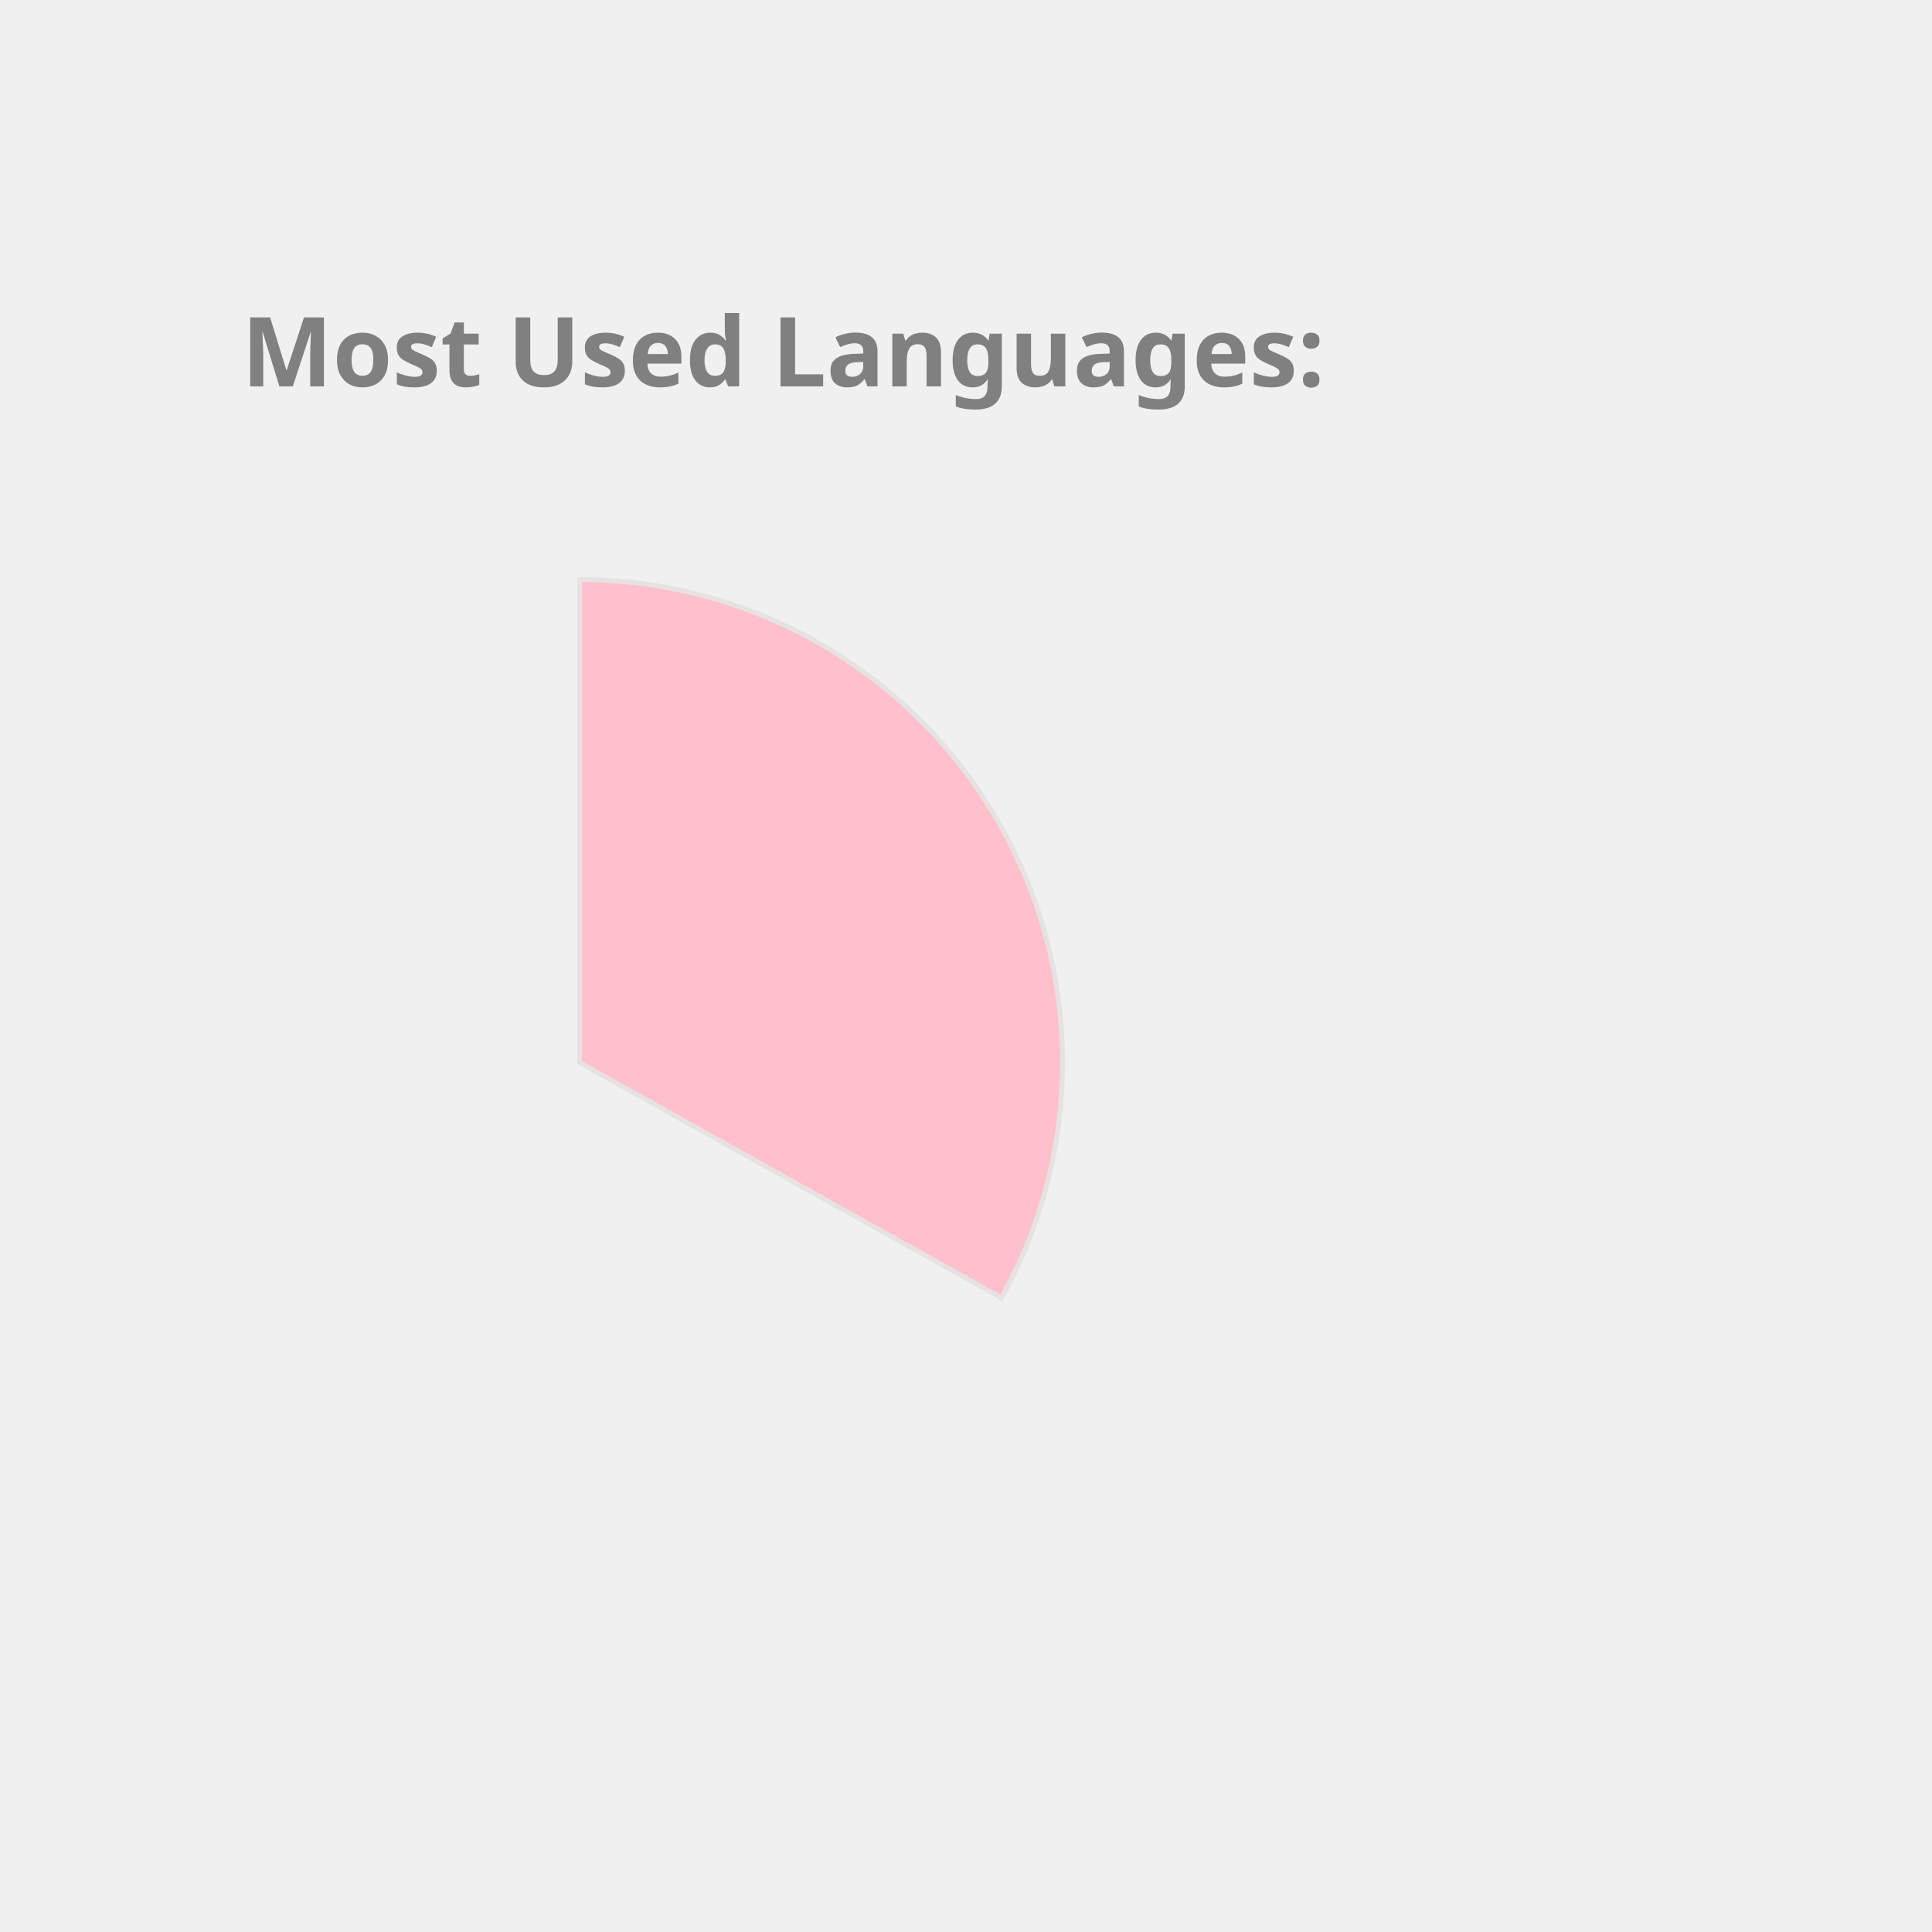
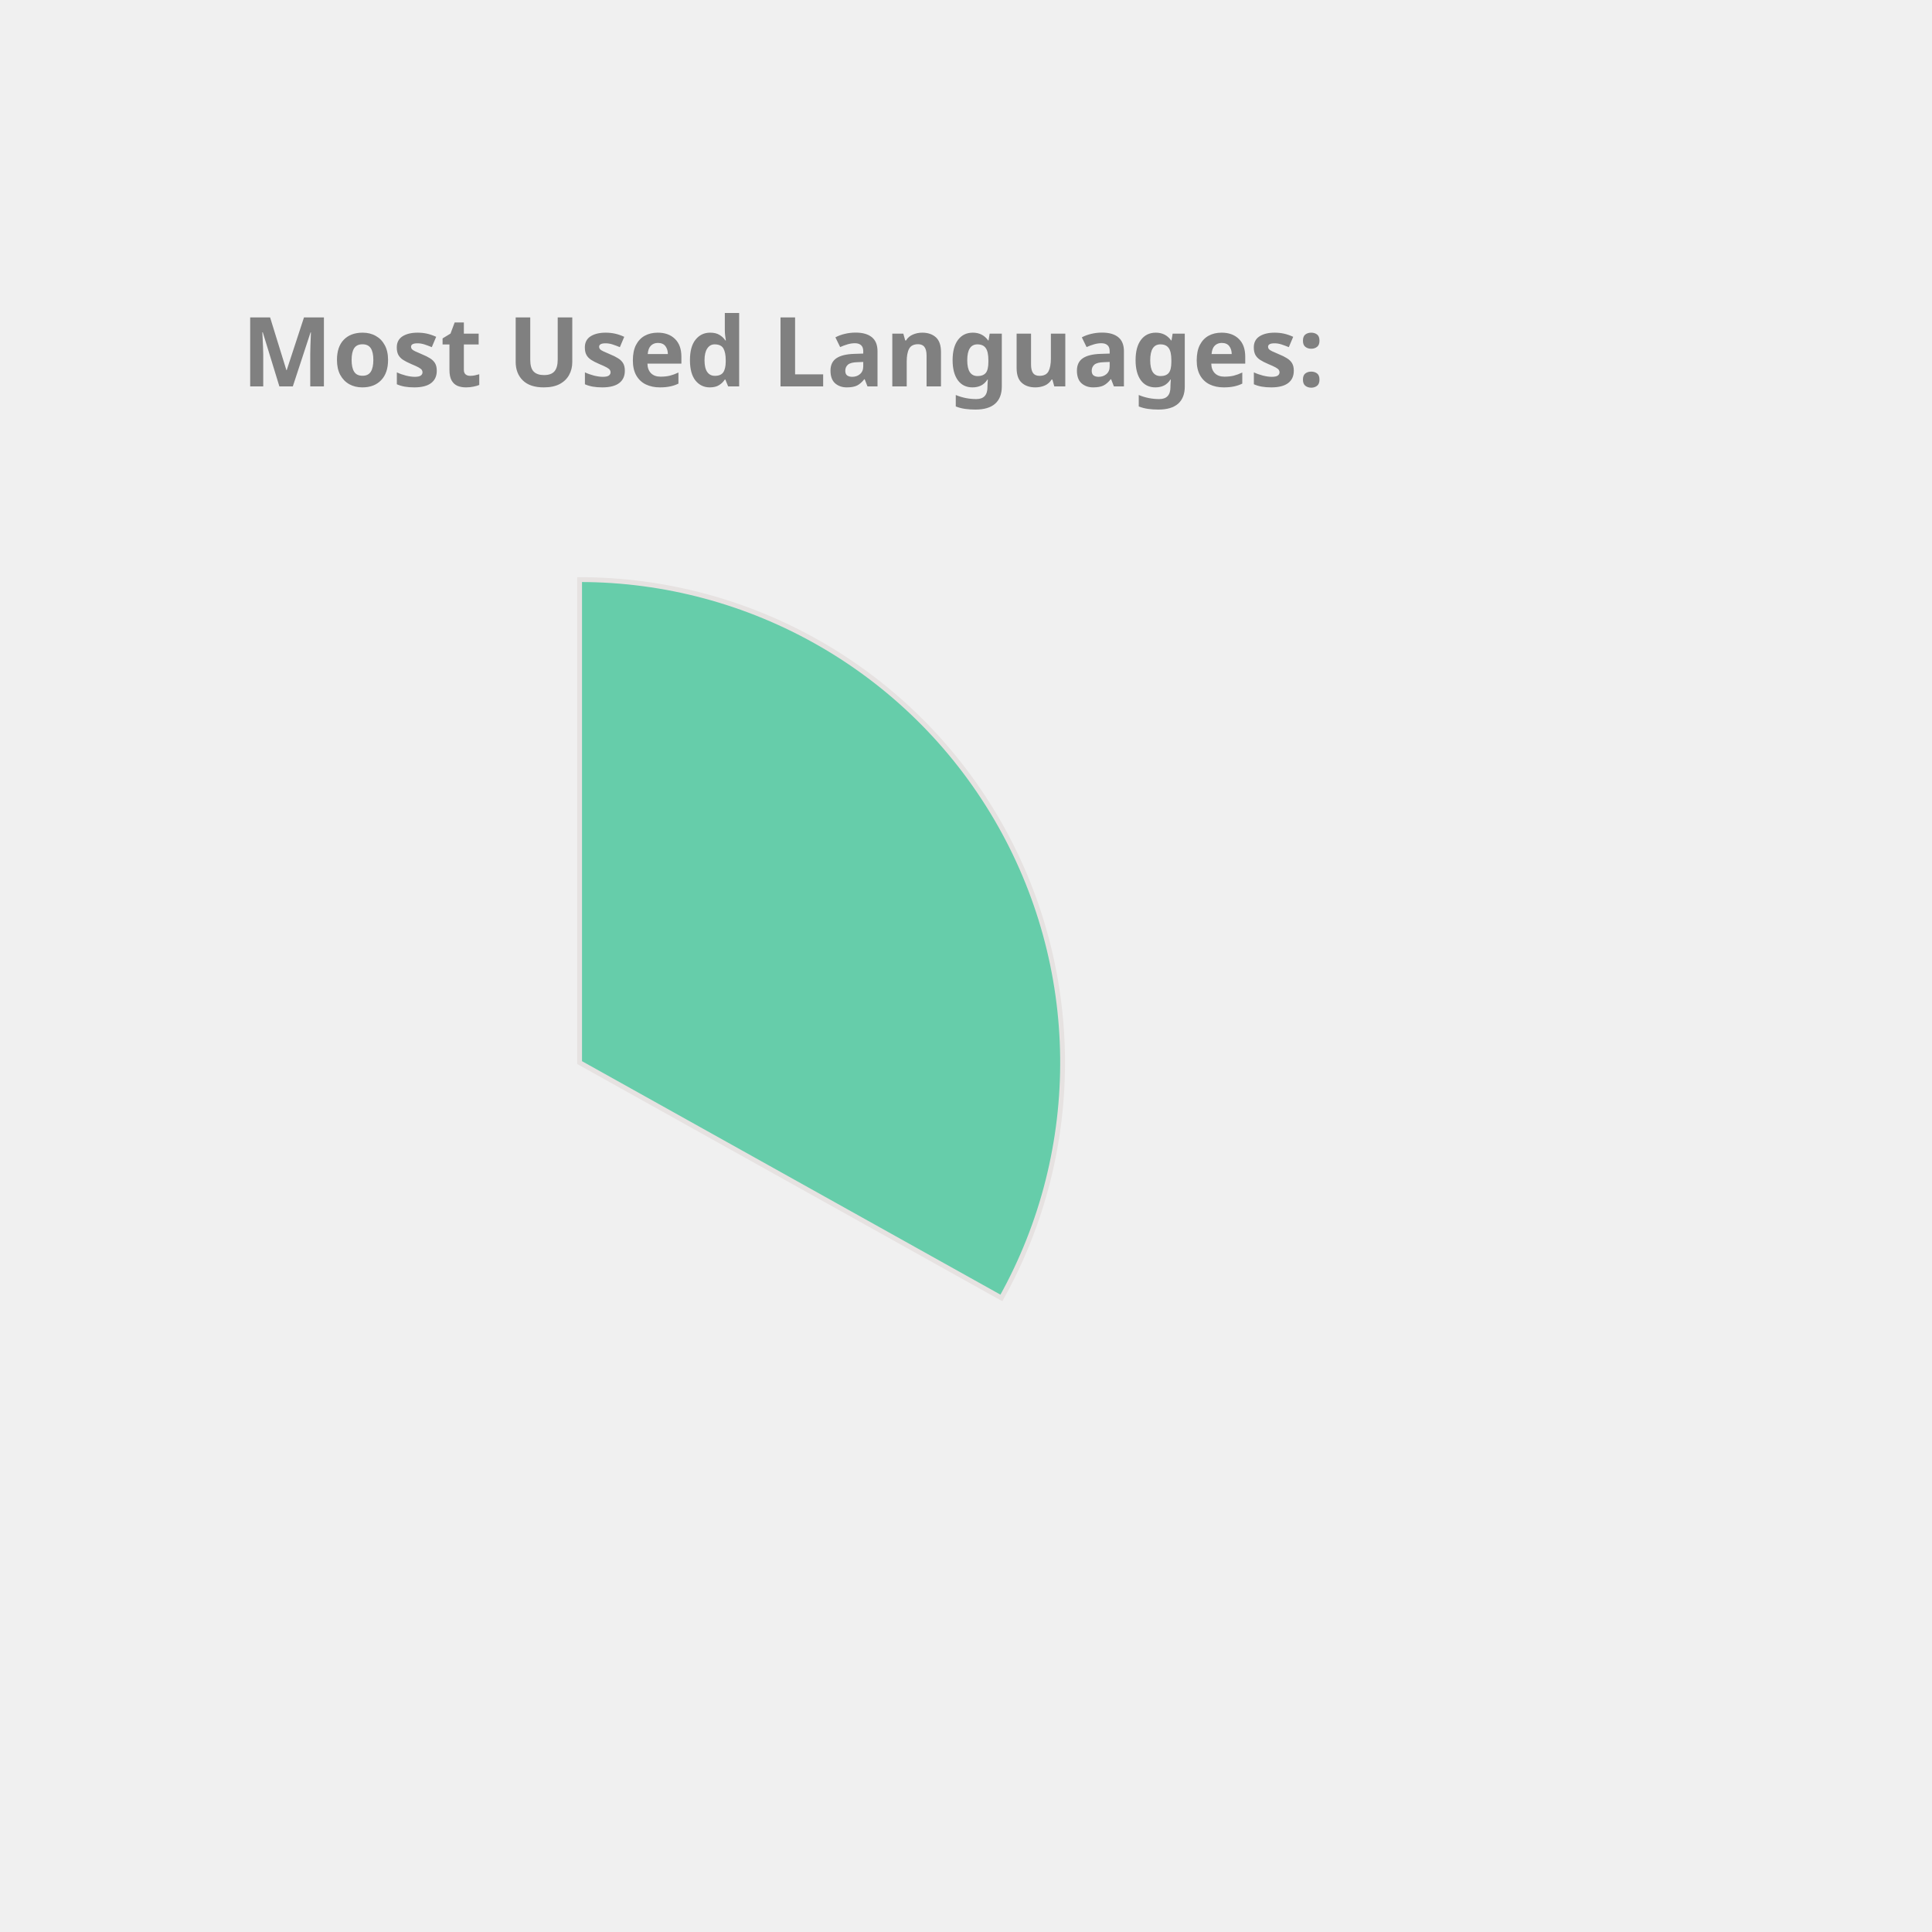
<svg xmlns="http://www.w3.org/2000/svg" height="350px" width="350px" viewBox="0 0 400 400">
  <style> 
        .label {
                font: bold 20px sans-serif;
                color: #404040;
                -webkit-text-stroke: 1px white;
        }

        path {
                stroke: #E6E2E1;
                stroke-width: 1px;
                transform: translate(60px, 100px);
        }

        .path_1 {
                animation: fadeIn 5s linear forwards;
        }

        .path_2 {
                transform: scale(0);
                animation: fadeIn 5s linear forwards 5s;
        }


        
        .path_3 {
                transform: scale(0);
                animation: fadeIn 5s linear forwards 10s;
        }


        .path_4 {
                transform: scale(0);
                animation: fadeIn 5s linear forwards 15s;
        }

        .path_5 {
                transform: scale(0);
                animation: fadeIn 5s linear forwards 20s;
        }

        .path_6 {
                transform: scale(0);
                animation: fadeIn 5s linear forwards 25s;
        }

        .path_7 {
                transform: scale(0);
                animation: fadeIn 5s linear forwards 30s;
        }

        .path_8 {
                transform: scale(0);
                animation: fadeIn 5s linear forwards 35s;
        }

        .path_9 {
                transform: scale(0);
                animation: fadeIn 5s linear forwards 40s;
        }

        .path_10 {
                transform: scale(0);
                animation: fadeIn 5s linear forwards 45s;
        }

        @keyframes fadeIn {
                0% {                        
                        transform: translate(250px, 300px) rotate(0deg) scale(0);
                        
                }
                50% {
                        transform: translate(150px, 220px) rotate(180deg) scale(0.5);
                        
                }
                
                100% {
                        transform: translate(60px, 120px) rotate(360deg) scale(1);
                        
                }
        }
        .txt_1 {
                opacity: 0;
                animation: txtShow 5s linear forwards 0s;
        }

        .txt_2 {
                opacity: 0;
                animation: txtShow 5s linear forwards 5s;
        }

        .txt_3 {
                opacity: 0;
                animation: txtShow 5s linear forwards 10s;
        }

        .txt_4 {
                opacity: 0;
                animation: txtShow 5s linear forwards 15s;
        }

        .txt_5 {
                opacity: 0;
                animation: txtShow 5s linear forwards 20s;
        }

        .txt_6 {
                opacity: 0;
                animation: txtShow 5s linear forwards 25s;
        }

        .txt_7 {
                opacity: 0;
                animation: txtShow 5s linear forwards 30s;
        }

        .txt_8 {
                opacity: 0;
                animation: txtShow 5s linear forwards 35s;
        }

        .txt_9 {
                opacity: 0;
                animation: txtShow 5s linear forwards 40s;
        }

        .txt_10 {
                opacity: 0;
                animation: txtShow 5s linear forwards 45s;
        }

        @keyframes txtShow {
                0% {                        
                        opacity: 0;
                        transform: translate(0px, 0px) scale(0);
                }
                100% {
                        opacity: 1;
                        transform: translate(0px, 0px) scale(1);
                        
                }
        }
</style>
-   <path class="path_1" d="M 60,120 L 60,20 A 100,100 0 0 1 147.326,168.725 Z" fill="Pink" stroke="#fff" stroke-width="2" />
-   <text class="txt_1" x="260" y="150" fill="Pink" stroke="Pink" stroke-width="1">TypeScript</text>
-   <path class="path_2" d="M 60,120 L 147.326,168.725 A 100,100 0 0 1 -12.031,189.365 Z" fill="MediumSlateBlue" stroke="#fff" stroke-width="2" />
-   <text class="txt_2" x="260" y="170" fill="MediumSlateBlue" stroke="MediumSlateBlue" stroke-width="1">Java</text>
-   <path class="path_3" d="M 60,120 L -12.031,189.365 A 100,100 0 0 1 -34.506,87.311 Z" fill="Coral" stroke="#fff" stroke-width="2" />
-   <text class="txt_3" x="260" y="190" fill="Coral" stroke="Coral" stroke-width="1">JavaScript</text>
-   <path class="path_4" d="M 60,120 L -34.506,87.311 A 100,100 0 0 1 -22.708,63.792 Z" fill="Orange" stroke="#fff" stroke-width="2" />
-   <text class="txt_4" x="260" y="210" fill="Orange" stroke="Orange" stroke-width="1">HTML</text>
-   <path class="path_5" d="M 60,120 L -22.708,63.792 A 100,100 0 0 1 -9.817,48.406 Z" fill="IndianRed" stroke="#fff" stroke-width="2" />
-   <text class="txt_5" x="260" y="230" fill="IndianRed" stroke="IndianRed" stroke-width="1">Sass</text>
-   <path class="path_6" d="M 60,120 L -9.817,48.406 A 100,100 0 0 1 4.835,36.592 Z" fill="MediumAquaMarine" stroke="#fff" stroke-width="2" />
-   <text class="txt_6" x="260" y="250" fill="MediumAquaMarine" stroke="MediumAquaMarine" stroke-width="1">CSS</text>
-   <path class="path_7" d="M 60,120 L 4.835,36.592 A 100,100 0 0 1 20.285,28.225 Z" fill="Tomato" stroke="#fff" stroke-width="2" />
-   <text class="txt_7" x="260" y="270" fill="Tomato" stroke="Tomato" stroke-width="1">MATLAB</text>
-   <path class="path_8" d="M 60,120 L 20.285,28.225 A 100,100 0 0 1 29.098,24.894 Z" fill="SteelBlue" stroke="#fff" stroke-width="2" />
-   <text class="txt_8" x="260" y="290" fill="SteelBlue" stroke="SteelBlue" stroke-width="1">C++</text>
-   <path class="path_9" d="M 60,120 L 29.098,24.894 A 100,100 0 0 1 36.35,22.837 Z" fill="MediumTurquoise" stroke="#fff" stroke-width="2" />
-   <text class="txt_9" x="260" y="310" fill="MediumTurquoise" stroke="MediumTurquoise" stroke-width="1">Python</text>
-   <path class="path_10" d="M 60,120 L 36.35,22.837 A 100,100 0 0 1 43.117,21.436 Z" fill="Orchid" stroke="#fff" stroke-width="2" />
-   <text class="txt_10" x="260" y="330" fill="Orchid" stroke="Orchid" stroke-width="1">Batchfile</text>
+   <path class="path_1" d="M 60,120 L 60,20 A 100,100 0 0 1 147.326,168.725 Z" fill="MediumAquaMarine" stroke="#fff" stroke-width="2" />
+   <text class="txt_1" x="260" y="150" fill="MediumAquaMarine" stroke="MediumAquaMarine" stroke-width="1">TypeScript</text>
+   <path class="path_2" d="M 60,120 L 147.326,168.725 A 100,100 0 0 1 -12.031,189.365 Z" fill="SteelBlue" stroke="#fff" stroke-width="2" />
+   <text class="txt_2" x="260" y="170" fill="SteelBlue" stroke="SteelBlue" stroke-width="1">Java</text>
+   <path class="path_3" d="M 60,120 L -12.031,189.365 A 100,100 0 0 1 -34.506,87.311 Z" fill="CornflowerBlue" stroke="#fff" stroke-width="2" />
+   <text class="txt_3" x="260" y="190" fill="CornflowerBlue" stroke="CornflowerBlue" stroke-width="1">JavaScript</text>
+   <path class="path_4" d="M 60,120 L -34.506,87.311 A 100,100 0 0 1 -22.708,63.792 Z" fill="RoyalBlue" stroke="#fff" stroke-width="2" />
+   <text class="txt_4" x="260" y="210" fill="RoyalBlue" stroke="RoyalBlue" stroke-width="1">HTML</text>
+   <path class="path_5" d="M 60,120 L -22.708,63.792 A 100,100 0 0 1 -9.817,48.406 Z" fill="Orange" stroke="#fff" stroke-width="2" />
+   <text class="txt_5" x="260" y="230" fill="Orange" stroke="Orange" stroke-width="1">Sass</text>
+   <path class="path_6" d="M 60,120 L -9.817,48.406 A 100,100 0 0 1 4.835,36.592 Z" fill="Chocolate" stroke="#fff" stroke-width="2" />
+   <text class="txt_6" x="260" y="250" fill="Chocolate" stroke="Chocolate" stroke-width="1">CSS</text>
+   <path class="path_7" d="M 60,120 L 4.835,36.592 A 100,100 0 0 1 20.285,28.225 Z" fill="Tan" stroke="#fff" stroke-width="2" />
+   <text class="txt_7" x="260" y="270" fill="Tan" stroke="Tan" stroke-width="1">MATLAB</text>
+   <path class="path_8" d="M 60,120 L 20.285,28.225 A 100,100 0 0 1 29.098,24.894 Z" fill="MediumSlateBlue" stroke="#fff" stroke-width="2" />
+   <text class="txt_8" x="260" y="290" fill="MediumSlateBlue" stroke="MediumSlateBlue" stroke-width="1">C++</text>
+   <path class="path_9" d="M 60,120 L 29.098,24.894 A 100,100 0 0 1 36.35,22.837 Z" fill="Salmon" stroke="#fff" stroke-width="2" />
+   <text class="txt_9" x="260" y="310" fill="Salmon" stroke="Salmon" stroke-width="1">Python</text>
+   <path class="path_10" d="M 60,120 L 36.35,22.837 A 100,100 0 0 1 43.117,21.436 Z" fill="DodgerBlue" stroke="#fff" stroke-width="2" />
+   <text class="txt_10" x="260" y="330" fill="DodgerBlue" stroke="DodgerBlue" stroke-width="1">Batchfile</text>
  <g class="label">
    <text x="50" y="80" fill="grey">Most Used Languages:</text>
  </g>
</svg>
